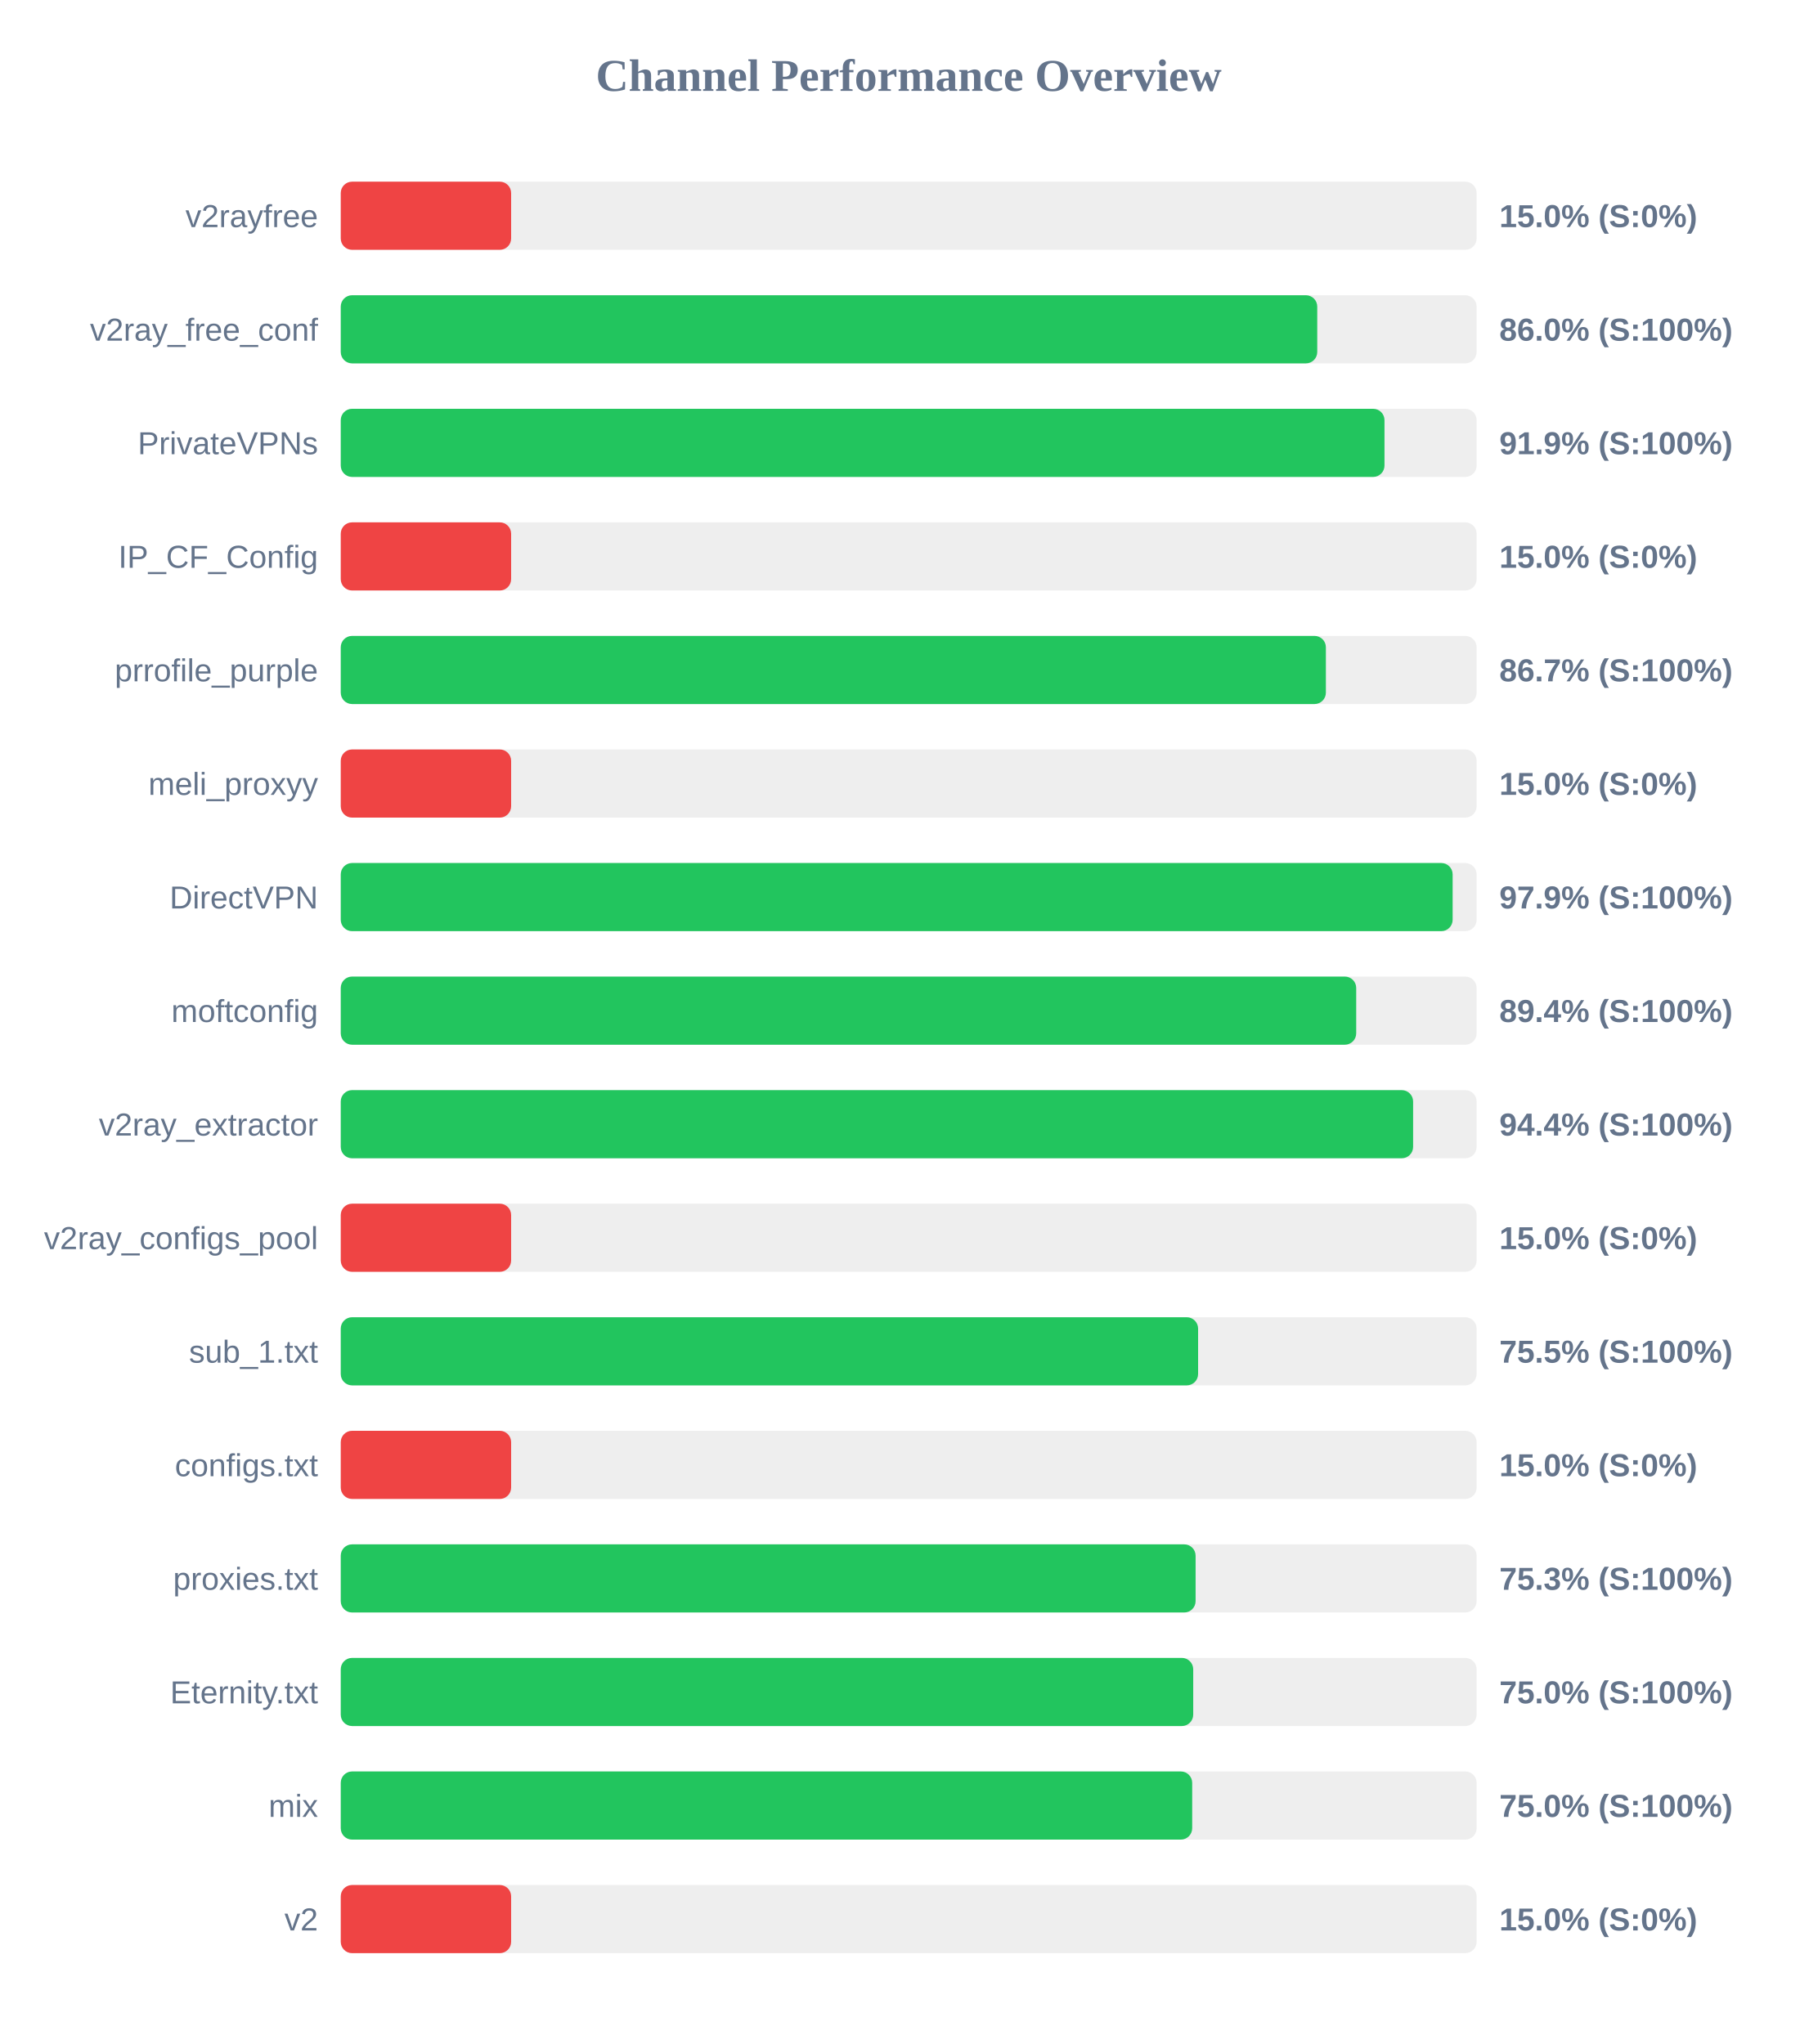
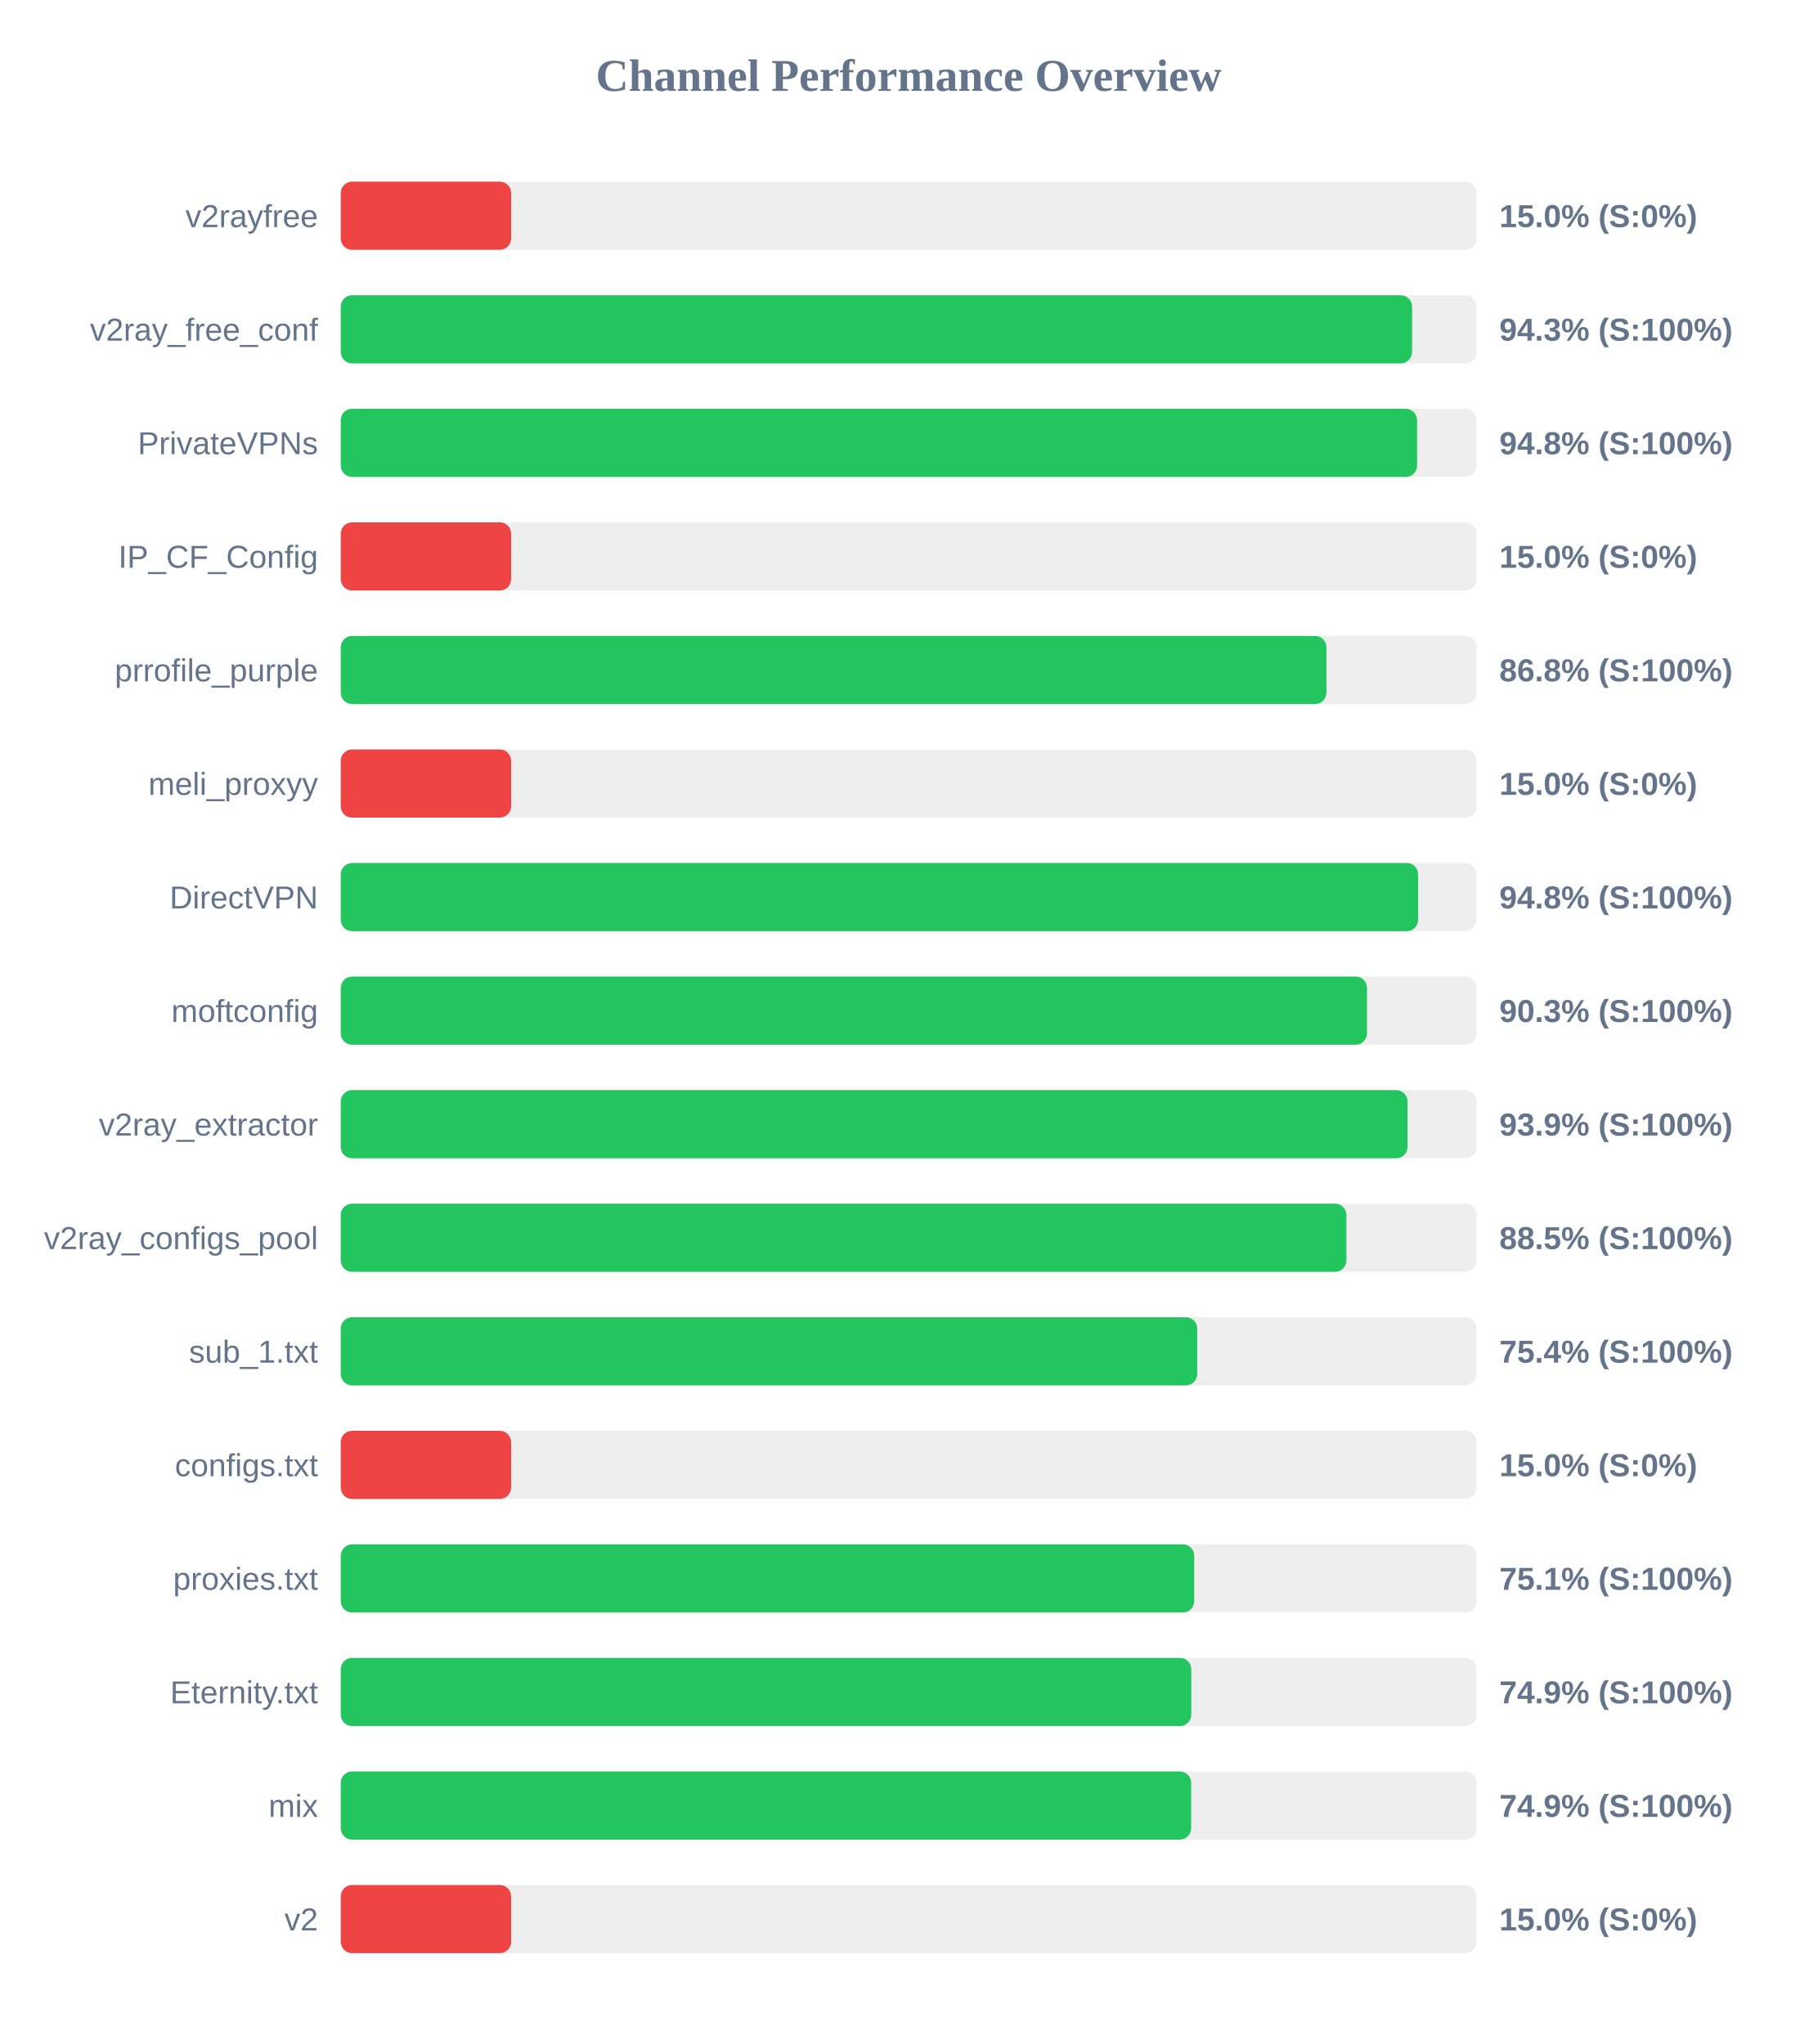
<svg xmlns="http://www.w3.org/2000/svg" width="800" height="900" version="1.1">
  <style>
        .row { font: 14px Arial; fill: #64748b; }
        .score { font: bold 14px Arial; fill: #64748b; }
    </style>
  <text x="400" y="40" text-anchor="middle" font-size="20px" font-weight="bold" fill="#64748b">Channel Performance Overview</text>
  <rect x="150" y="80" width="500" height="30" fill="#eee" rx="5" />
  <rect x="150" y="80" width="75.0" height="30" fill="#ef4444" rx="5" />
  <text x="140" y="100" text-anchor="end" class="row">v2rayfree</text>
  <text x="660" y="100" text-anchor="start" class="score">15.0% (S:0%)</text>
  <rect x="150" y="130" width="500" height="30" fill="#eee" rx="5" />
-   <rect x="150" y="130" width="429.85" height="30" fill="#22c55e" rx="5" />
+   <rect x="150" y="130" width="471.6" height="30" fill="#22c55e" rx="5" />
  <text x="140" y="150" text-anchor="end" class="row">v2ray_free_conf</text>
-   <text x="660" y="150" text-anchor="start" class="score">86.0% (S:100%)</text>
+   <text x="660" y="150" text-anchor="start" class="score">94.3% (S:100%)</text>
  <rect x="150" y="180" width="500" height="30" fill="#eee" rx="5" />
-   <rect x="150" y="180" width="459.45" height="30" fill="#22c55e" rx="5" />
+   <rect x="150" y="180" width="473.8" height="30" fill="#22c55e" rx="5" />
  <text x="140" y="200" text-anchor="end" class="row">PrivateVPNs</text>
-   <text x="660" y="200" text-anchor="start" class="score">91.9% (S:100%)</text>
+   <text x="660" y="200" text-anchor="start" class="score">94.8% (S:100%)</text>
  <rect x="150" y="230" width="500" height="30" fill="#eee" rx="5" />
  <rect x="150" y="230" width="75.0" height="30" fill="#ef4444" rx="5" />
  <text x="140" y="250" text-anchor="end" class="row">IP_CF_Config</text>
  <text x="660" y="250" text-anchor="start" class="score">15.0% (S:0%)</text>
  <rect x="150" y="280" width="500" height="30" fill="#eee" rx="5" />
-   <rect x="150" y="280" width="433.65" height="30" fill="#22c55e" rx="5" />
+   <rect x="150" y="280" width="433.9" height="30" fill="#22c55e" rx="5" />
  <text x="140" y="300" text-anchor="end" class="row">prrofile_purple</text>
-   <text x="660" y="300" text-anchor="start" class="score">86.7% (S:100%)</text>
+   <text x="660" y="300" text-anchor="start" class="score">86.8% (S:100%)</text>
  <rect x="150" y="330" width="500" height="30" fill="#eee" rx="5" />
  <rect x="150" y="330" width="75.0" height="30" fill="#ef4444" rx="5" />
  <text x="140" y="350" text-anchor="end" class="row">meli_proxyy</text>
  <text x="660" y="350" text-anchor="start" class="score">15.0% (S:0%)</text>
  <rect x="150" y="380" width="500" height="30" fill="#eee" rx="5" />
-   <rect x="150" y="380" width="489.45" height="30" fill="#22c55e" rx="5" />
+   <rect x="150" y="380" width="474.25" height="30" fill="#22c55e" rx="5" />
  <text x="140" y="400" text-anchor="end" class="row">DirectVPN</text>
-   <text x="660" y="400" text-anchor="start" class="score">97.9% (S:100%)</text>
+   <text x="660" y="400" text-anchor="start" class="score">94.8% (S:100%)</text>
  <rect x="150" y="430" width="500" height="30" fill="#eee" rx="5" />
-   <rect x="150" y="430" width="447.0" height="30" fill="#22c55e" rx="5" />
+   <rect x="150" y="430" width="451.75" height="30" fill="#22c55e" rx="5" />
  <text x="140" y="450" text-anchor="end" class="row">moftconfig</text>
-   <text x="660" y="450" text-anchor="start" class="score">89.4% (S:100%)</text>
+   <text x="660" y="450" text-anchor="start" class="score">90.3% (S:100%)</text>
  <rect x="150" y="480" width="500" height="30" fill="#eee" rx="5" />
-   <rect x="150" y="480" width="472.05" height="30" fill="#22c55e" rx="5" />
+   <rect x="150" y="480" width="469.6" height="30" fill="#22c55e" rx="5" />
  <text x="140" y="500" text-anchor="end" class="row">v2ray_extractor</text>
-   <text x="660" y="500" text-anchor="start" class="score">94.4% (S:100%)</text>
+   <text x="660" y="500" text-anchor="start" class="score">93.9% (S:100%)</text>
  <rect x="150" y="530" width="500" height="30" fill="#eee" rx="5" />
-   <rect x="150" y="530" width="75.0" height="30" fill="#ef4444" rx="5" />
+   <rect x="150" y="530" width="442.7" height="30" fill="#22c55e" rx="5" />
  <text x="140" y="550" text-anchor="end" class="row">v2ray_configs_pool</text>
-   <text x="660" y="550" text-anchor="start" class="score">15.0% (S:0%)</text>
+   <text x="660" y="550" text-anchor="start" class="score">88.5% (S:100%)</text>
  <rect x="150" y="580" width="500" height="30" fill="#eee" rx="5" />
-   <rect x="150" y="580" width="377.4" height="30" fill="#22c55e" rx="5" />
+   <rect x="150" y="580" width="377.0" height="30" fill="#22c55e" rx="5" />
  <text x="140" y="600" text-anchor="end" class="row">sub_1.txt</text>
-   <text x="660" y="600" text-anchor="start" class="score">75.5% (S:100%)</text>
+   <text x="660" y="600" text-anchor="start" class="score">75.4% (S:100%)</text>
  <rect x="150" y="630" width="500" height="30" fill="#eee" rx="5" />
  <rect x="150" y="630" width="75.0" height="30" fill="#ef4444" rx="5" />
  <text x="140" y="650" text-anchor="end" class="row">configs.txt</text>
  <text x="660" y="650" text-anchor="start" class="score">15.0% (S:0%)</text>
  <rect x="150" y="680" width="500" height="30" fill="#eee" rx="5" />
-   <rect x="150" y="680" width="376.3" height="30" fill="#22c55e" rx="5" />
+   <rect x="150" y="680" width="375.7" height="30" fill="#22c55e" rx="5" />
  <text x="140" y="700" text-anchor="end" class="row">proxies.txt</text>
-   <text x="660" y="700" text-anchor="start" class="score">75.3% (S:100%)</text>
+   <text x="660" y="700" text-anchor="start" class="score">75.1% (S:100%)</text>
  <rect x="150" y="730" width="500" height="30" fill="#eee" rx="5" />
-   <rect x="150" y="730" width="375.25" height="30" fill="#22c55e" rx="5" />
+   <rect x="150" y="730" width="374.4" height="30" fill="#22c55e" rx="5" />
  <text x="140" y="750" text-anchor="end" class="row">Eternity.txt</text>
-   <text x="660" y="750" text-anchor="start" class="score">75.0% (S:100%)</text>
+   <text x="660" y="750" text-anchor="start" class="score">74.9% (S:100%)</text>
  <rect x="150" y="780" width="500" height="30" fill="#eee" rx="5" />
-   <rect x="150" y="780" width="374.8" height="30" fill="#22c55e" rx="5" />
+   <rect x="150" y="780" width="374.35" height="30" fill="#22c55e" rx="5" />
  <text x="140" y="800" text-anchor="end" class="row">mix</text>
-   <text x="660" y="800" text-anchor="start" class="score">75.0% (S:100%)</text>
+   <text x="660" y="800" text-anchor="start" class="score">74.9% (S:100%)</text>
  <rect x="150" y="830" width="500" height="30" fill="#eee" rx="5" />
  <rect x="150" y="830" width="75.0" height="30" fill="#ef4444" rx="5" />
  <text x="140" y="850" text-anchor="end" class="row">v2</text>
  <text x="660" y="850" text-anchor="start" class="score">15.0% (S:0%)</text>
</svg>
